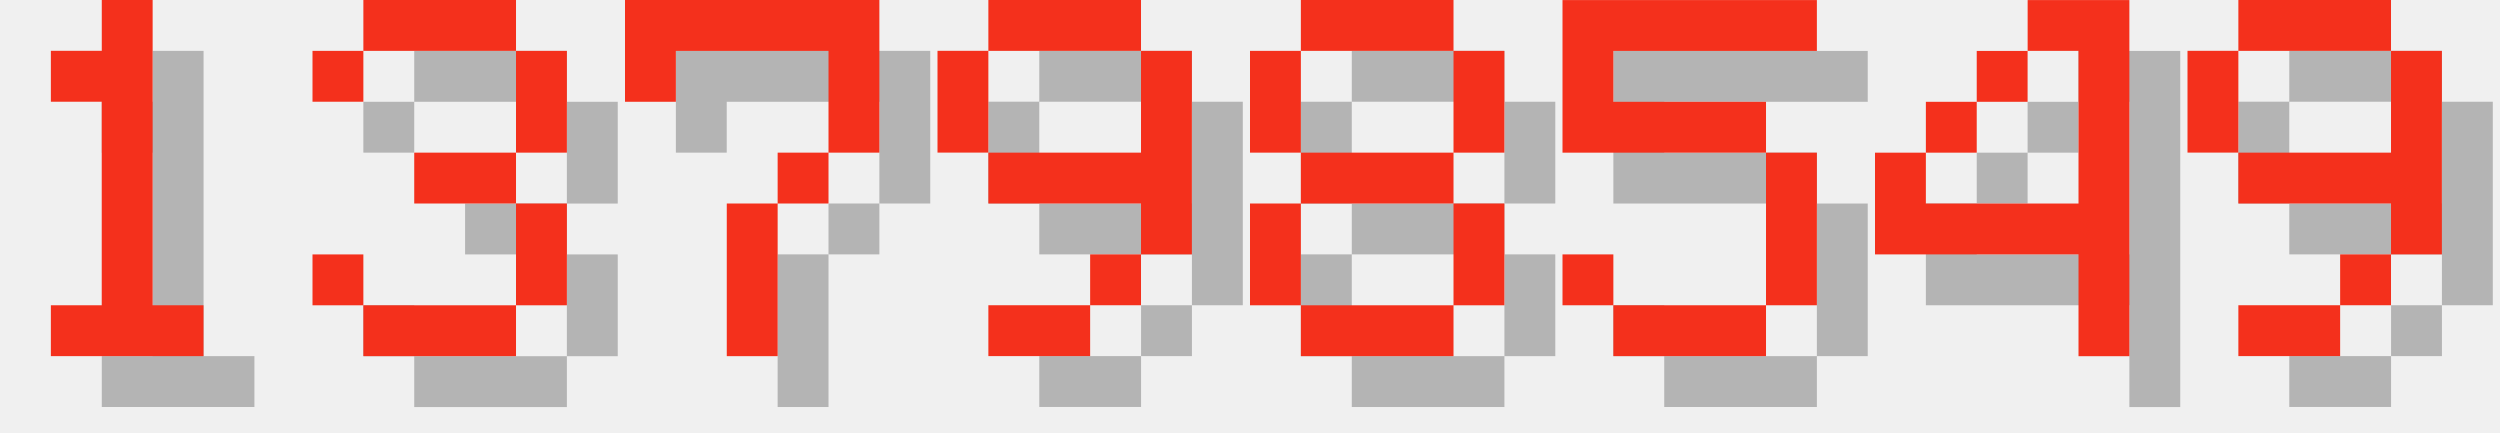
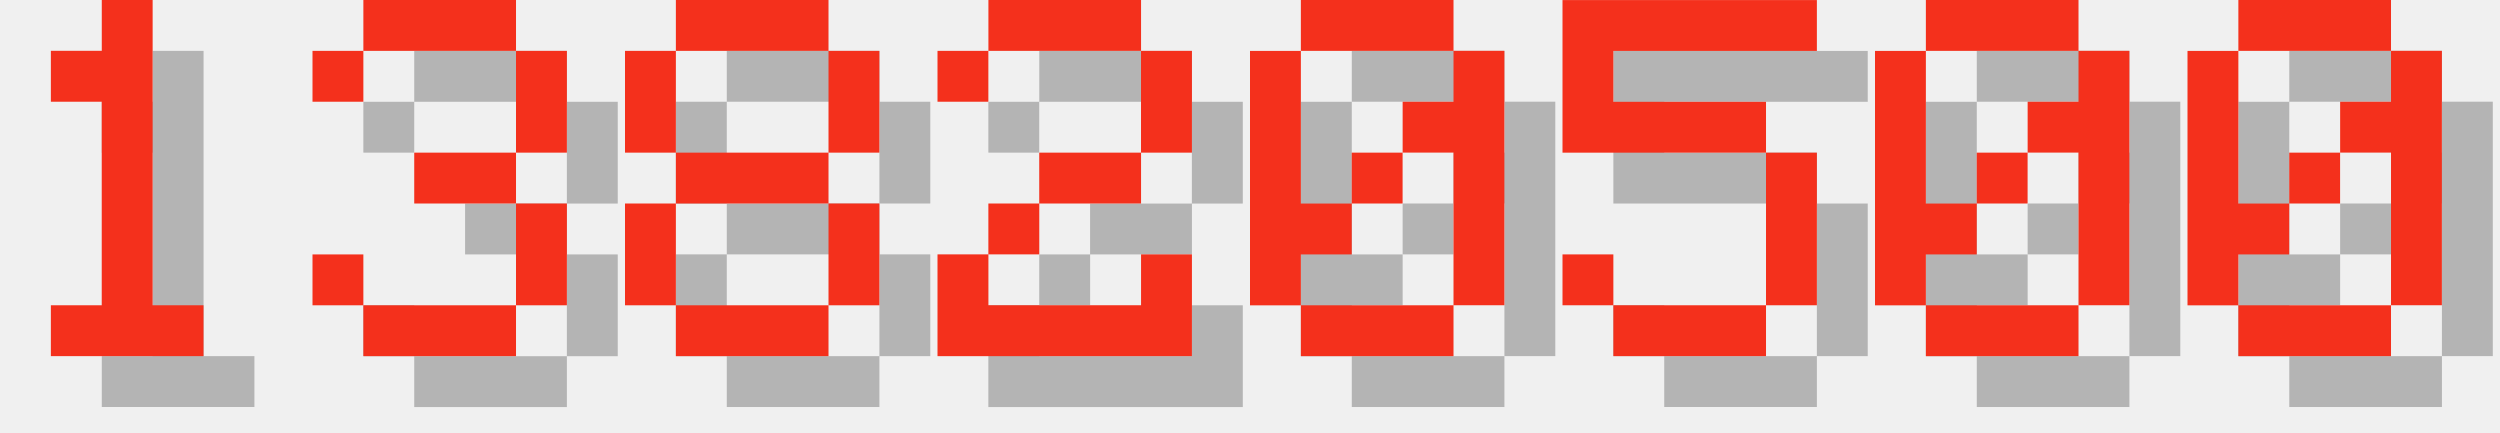
<svg xmlns="http://www.w3.org/2000/svg" version="1.1" width="208.0" height="36">
  <style>
        .text-foreground {
            fill: #F4301C;
        }
        .text-shadow {
            fill: #000000;
            fill-opacity: 0.25;
        }
    </style>
  <g class="digit" id="digit_1" transform="translate(0.0, 0), scale(4)">
    <path id="digit_1_shadow" class="text-shadow" d="m2.117 2.117v1.058h1.058v4.233h-1.058v1.058h3.175v-1.058h-1.058v-6.35h-1.058v1.058h-1.058z" fill-opacity=".5" style="paint-order:stroke fill markers" />
    <path id="digit_1_fg" class="text-foreground" d="m1.058 1.058v1.058h1.058v4.233h-1.058v1.058h3.175v-1.058h-1.058v-6.35h-1.058v1.058h-1.058z" fill="#fff" style="paint-order:stroke fill markers" />
  </g>
  <g class="digit" id="digit_3" transform="translate(26.0, 0), scale(4)">
    <path id="digit_3_shadow" class="text-shadow" d="m1.058 2.117v1.058h1.058v-1.058h3.175v2.117h-2.117v1.058h2.117v2.117h-3.175v-1.058h-1.058v1.058h1.058v1.058h3.175v-1.058h1.058v-2.117h-1.058v-1.058h1.058v-2.117h-1.058v-1.058h-3.175v1.058h-1.058z" fill-opacity=".5" style="paint-order:stroke fill markers" />
    <path id="digit_3_fg" class="text-foreground" d="m0 1.058v1.058h1.058v-1.058h3.175v2.117h-2.117v1.058h2.117v2.117h-3.175v-1.058h-1.058v1.058h1.058v1.058h3.175v-1.058h1.058v-2.117h-1.058v-1.058h1.058v-2.117h-1.058v-1.058h-3.175v1.058h-1.058z" fill="#fff" style="paint-order:stroke fill markers" />
  </g>
-   <g class="digit" id="digit_7" transform="translate(52.0, 0), scale(4)">
-     <path id="digit_7_shadow" class="text-shadow" d="m1.058 1.058 2e-6 2.117h1.058v-1.058h3.175v1.058l2e-7 1.058h-1.058v1.058h-1.058l4e-7 3.175 1.058 1e-7v-3.175h1.058v-1.058h1.058l5e-7 -1.058v-2.117z" fill-opacity=".5" style="paint-order:stroke fill markers" />
-     <path id="digit_7_fg" class="text-foreground" d="m0 0 2e-6 2.117h1.058v-1.058h3.175v1.058l2e-7 1.058h-1.058v1.058h-1.058l4e-7 3.175 1.058 1e-7v-3.175h1.058v-1.058h1.058l5e-7 -1.058v-2.117z" fill="#fff" style="paint-order:stroke fill markers" />
-   </g>
-   <g class="digit" id="digit_9" transform="translate(78.0, 0), scale(4)">
-     <path id="digit_9_shadow" class="text-shadow" d="m2.117 1.058v1.058h3.175v-1.058h-3.175zm3.175 1.058v2.117h-3.175v1.058h3.175v1.058h1.058v-4.233h-1.058zm0 4.233h-1.058v1.058h1.058v-1.058zm-1.058 1.058h-2.117v1.058h2.117v-1.058zm-2.117-3.175v-2.117h-1.058v2.117h1.058z" fill-opacity=".5" style="paint-order:stroke fill markers" />
-     <path id="digit_9_fg" class="text-foreground" d="m1.058 0v1.058h3.175v-1.058h-3.175zm3.175 1.058v2.117h-3.175v1.058h3.175v1.058h1.058v-4.233h-1.058zm0 4.233h-1.058v1.058h1.058v-1.058zm-1.058 1.058h-2.117v1.058h2.117v-1.058zm-2.117-3.175v-2.117h-1.058v2.117h1.058z" fill="#fff" style="paint-order:stroke fill markers" />
-   </g>
-   <g class="digit" id="digit_8" transform="translate(104.0, 0), scale(4)">
+   <g class="digit" id="digit_8" transform="translate(52.0, 0), scale(4)">
    <path id="digit_8_shadow" class="text-shadow" d="m2.117 1.058v1.058h3.175v-1.058h-3.175zm3.175 1.058v2.117h1.058v-2.117h-1.058zm0 2.117h-3.175v1.058h3.175v-1.058zm0 1.058v2.117h1.058v-2.117h-1.058zm0 2.117h-3.175v1.058h3.175v-1.058zm-3.175 0v-2.117h-1.058v2.117h1.058zm0-3.175v-2.117h-1.058v2.117h1.058z" fill-opacity=".5" style="paint-order:stroke fill markers" />
    <path id="digit_8_fg" class="text-foreground" d="m1.058 0v1.058h3.175v-1.058h-3.175zm3.175 1.058v2.117h1.058v-2.117h-1.058zm0 2.117h-3.175v1.058h3.175v-1.058zm0 1.058v2.117h1.058v-2.117h-1.058zm0 2.117h-3.175v1.058h3.175v-1.058zm-3.175 0v-2.117h-1.058v2.117h1.058zm0-3.175v-2.117h-1.058v2.117h1.058z" fill="#fff" style="paint-order:stroke fill markers" />
+   </g>
+   <g class="digit" id="digit_2" transform="translate(78.0, 0), scale(4)">
+     <path id="digit_2_shadow" class="text-shadow" d="m1.058 2.117v1.058h1.058v-1.058h3.175v2.117h-2.117v1.058h-1.058v1.058h-1.058v2.117h5.292v-2.117h-1.058v1.058h-3.175v-1.058h1.058v-1.058h2.117v-1.058h1.058v-2.117h-1.058v-1.058h-3.175v1.058h-1.058z" fill-opacity=".5" style="paint-order:stroke fill markers" />
+     <path id="digit_2_fg" class="text-foreground" d="m0 1.058v1.058h1.058v-1.058h3.175v2.117h-2.117v1.058h-1.058v1.058h-1.058v2.117h5.292v-2.117h-1.058v1.058h-3.175v-1.058h1.058v-1.058h2.117v-1.058h1.058v-2.117h-1.058v-1.058h-3.175v1.058h-1.058z" fill="#fff" style="paint-order:stroke fill markers" />
+   </g>
+   <g class="digit" id="digit_0" transform="translate(104.0, 0), scale(4)">
+     <path id="digit_0_shadow" class="text-shadow" d="m2.117 1.058v1.058h3.175v-1.058h-3.175zm3.175 1.058v1.058h-1.058v1.058h1.058v3.175h1.058v-5.292h-1.058zm0 5.292h-3.175v1.058h3.175v-1.058zm-3.175 0v-1.058h1.058v-1.058h-1.058v-3.175h-1.058v5.292h1.058zm1.058-2.117h1.058v-1.058h-1.058v1.058z" fill-opacity=".5" style="paint-order:stroke fill markers" />
+     <path id="digit_0_fg" class="text-foreground" d="m1.058 0v1.058h3.175v-1.058h-3.175zm3.175 1.058v1.058h-1.058v1.058h1.058v3.175h1.058v-5.292h-1.058zm0 5.292h-3.175v1.058h3.175v-1.058zm-3.175 0v-1.058h1.058v-1.058h-1.058v-3.175h-1.058v5.292h1.058zm1.058-2.117h1.058v-1.058h-1.058v1.058z" fill="#fff" style="paint-order:stroke fill markers" />
  </g>
  <g class="digit" id="digit_5" transform="translate(130.0, 0), scale(4)">
    <path id="digit_5_shadow" class="text-shadow" d="m1.058 1.058v3.175h4.233v3.175h-3.175v-1.058h-1.058v1.058h1.058v1.058h3.175v-1.058h1.058v-3.175h-1.058v-1.058h-3.175v-1.058h4.233v-1.058h-5.292z" fill-opacity=".5" style="paint-order:stroke fill markers" />
    <path id="digit_5_fg" class="text-foreground" d="m0 0v3.175h4.233v3.175h-3.175v-1.058h-1.058v1.058h1.058v1.058h3.175v-1.058h1.058v-3.175h-1.058v-1.058h-3.175v-1.058h4.233v-1.058h-5.292z" fill="#fff" style="paint-order:stroke fill markers" />
  </g>
-   <g class="digit" id="digit_4" transform="translate(156.0, 0), scale(4)">
-     <path id="digit_4_shadow" class="text-shadow" d="m4.233 1.058v1.058h1.058v3.175h-3.175v-1.058h-1.058v2.117h4.233v2.117h1.058v-7.408h-2.117zm-2.117 3.175h1.058v-1.058h-1.058v1.058zm1.058-1.058h1.058v-1.058h-1.058v1.058z" fill-opacity=".5" style="paint-order:stroke fill markers" />
-     <path id="digit_4_fg" class="text-foreground" d="m3.175 0v1.058h1.058v3.175h-3.175v-1.058h-1.058v2.117h4.233v2.117h1.058v-7.408h-2.117zm-2.117 3.175h1.058v-1.058h-1.058v1.058zm1.058-1.058h1.058v-1.058h-1.058v1.058z" fill="#fff" style="paint-order:stroke fill markers" />
+   <g class="digit" id="digit_0" transform="translate(156.0, 0), scale(4)">
+     <path id="digit_0_shadow" class="text-shadow" d="m2.117 1.058v1.058h3.175v-1.058h-3.175zm3.175 1.058v1.058h-1.058v1.058h1.058v3.175h1.058v-5.292h-1.058zm0 5.292h-3.175v1.058h3.175v-1.058zm-3.175 0v-1.058h1.058v-1.058h-1.058v-3.175h-1.058v5.292h1.058zm1.058-2.117h1.058v-1.058h-1.058v1.058z" fill-opacity=".5" style="paint-order:stroke fill markers" />
+     <path id="digit_0_fg" class="text-foreground" d="m1.058 0v1.058h3.175v-1.058h-3.175zm3.175 1.058v1.058h-1.058v1.058h1.058v3.175h1.058v-5.292h-1.058zm0 5.292h-3.175v1.058h3.175v-1.058zm-3.175 0v-1.058h1.058v-1.058h-1.058v-3.175h-1.058v5.292h1.058zm1.058-2.117h1.058v-1.058h-1.058v1.058z" fill="#fff" style="paint-order:stroke fill markers" />
  </g>
-   <g class="digit" id="digit_9" transform="translate(182.0, 0), scale(4)">
-     <path id="digit_9_shadow" class="text-shadow" d="m2.117 1.058v1.058h3.175v-1.058h-3.175zm3.175 1.058v2.117h-3.175v1.058h3.175v1.058h1.058v-4.233h-1.058zm0 4.233h-1.058v1.058h1.058v-1.058zm-1.058 1.058h-2.117v1.058h2.117v-1.058zm-2.117-3.175v-2.117h-1.058v2.117h1.058z" fill-opacity=".5" style="paint-order:stroke fill markers" />
-     <path id="digit_9_fg" class="text-foreground" d="m1.058 0v1.058h3.175v-1.058h-3.175zm3.175 1.058v2.117h-3.175v1.058h3.175v1.058h1.058v-4.233h-1.058zm0 4.233h-1.058v1.058h1.058v-1.058zm-1.058 1.058h-2.117v1.058h2.117v-1.058zm-2.117-3.175v-2.117h-1.058v2.117h1.058z" fill="#fff" style="paint-order:stroke fill markers" />
+   <g class="digit" id="digit_0" transform="translate(182.0, 0), scale(4)">
+     <path id="digit_0_shadow" class="text-shadow" d="m2.117 1.058v1.058h3.175v-1.058h-3.175zm3.175 1.058v1.058h-1.058v1.058h1.058v3.175h1.058v-5.292h-1.058zm0 5.292h-3.175v1.058h3.175v-1.058zm-3.175 0v-1.058h1.058v-1.058h-1.058v-3.175h-1.058v5.292h1.058zm1.058-2.117h1.058v-1.058h-1.058v1.058z" fill-opacity=".5" style="paint-order:stroke fill markers" />
+     <path id="digit_0_fg" class="text-foreground" d="m1.058 0v1.058h3.175v-1.058h-3.175zm3.175 1.058v1.058h-1.058v1.058h1.058v3.175h1.058v-5.292h-1.058zm0 5.292h-3.175v1.058h3.175v-1.058zm-3.175 0v-1.058h1.058v-1.058h-1.058v-3.175h-1.058v5.292h1.058zm1.058-2.117h1.058v-1.058h-1.058v1.058z" fill="#fff" style="paint-order:stroke fill markers" />
  </g>
</svg>
